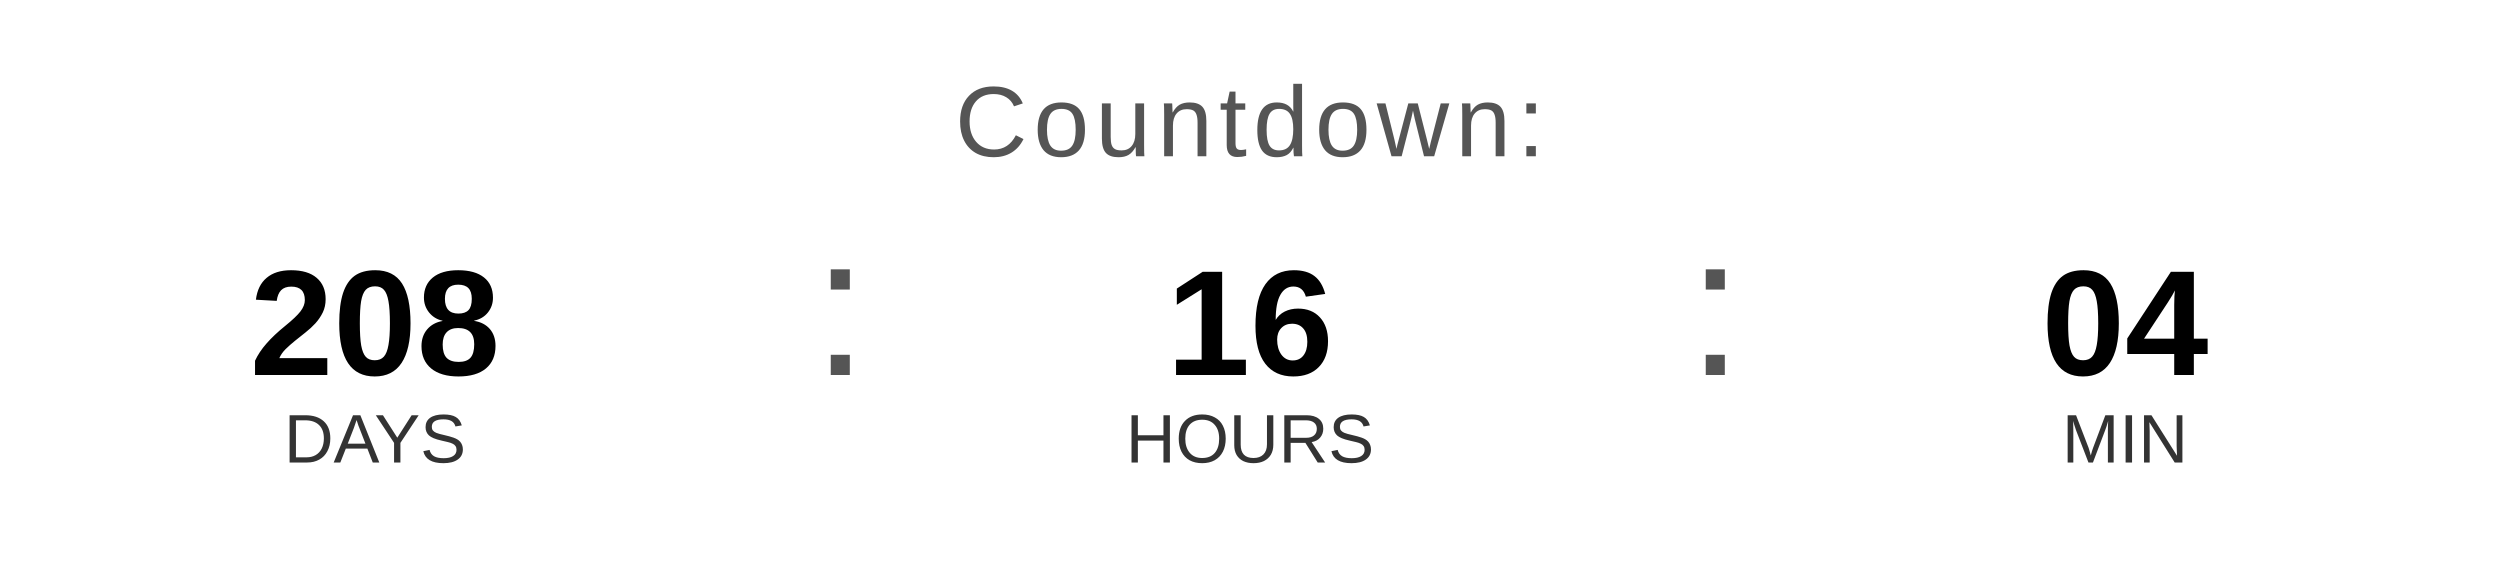
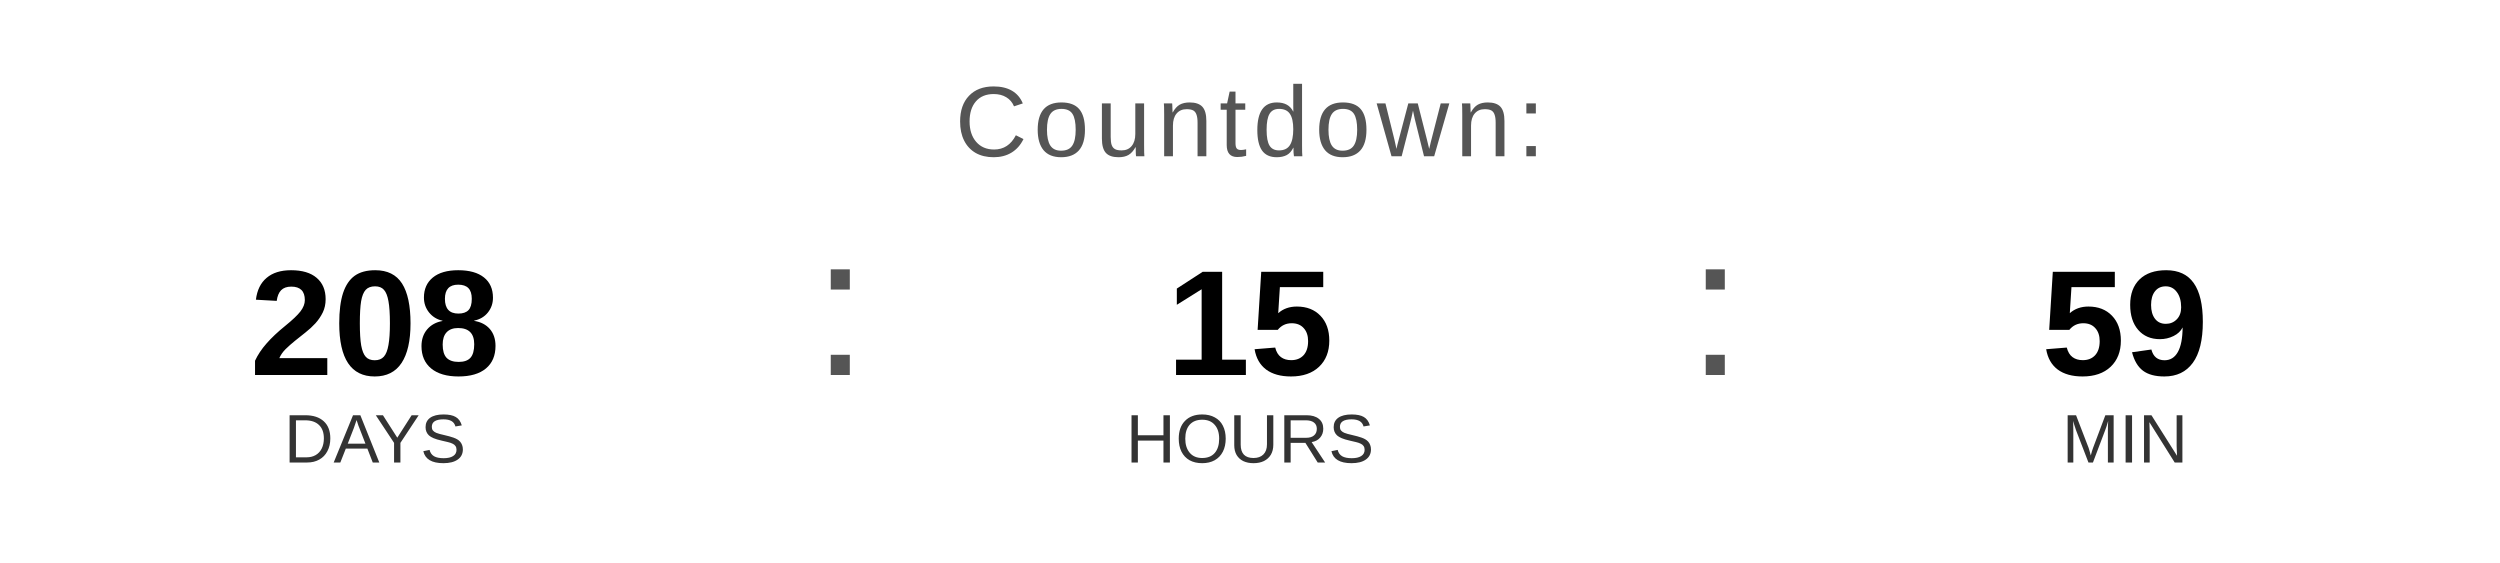
<svg xmlns="http://www.w3.org/2000/svg" width="400" height="90" viewBox="0 0 400 90">
  <text x="200" y="25" font-family="Arial, Helvetica, sans-serif" font-size="16" fill="#555555" text-anchor="middle" letter-spacing="1">
    Countdown:
  </text>
  <text x="60" y="60" font-family="Arial, Helvetica, sans-serif" font-size="24" font-weight="bold" fill="#000000" text-anchor="middle">208</text>
  <text x="60" y="74" font-family="Arial, Helvetica, sans-serif" font-size="11" fill="#333333" text-anchor="middle">DAYS</text>
  <text x="130" y="60" font-family="Arial, sans-serif" font-size="32" fill="#555555">:</text>
-   <text x="200" y="60" font-family="Arial, Helvetica, sans-serif" font-size="24" font-weight="bold" fill="#000000" text-anchor="middle">16</text>
+   <text x="200" y="60" font-family="Arial, Helvetica, sans-serif" font-size="24" font-weight="bold" fill="#000000" text-anchor="middle">15</text>
  <text x="200" y="74" font-family="Arial, Helvetica, sans-serif" font-size="11" fill="#333333" text-anchor="middle">HOURS</text>
  <text x="270" y="60" font-family="Arial, sans-serif" font-size="32" fill="#555555">:</text>
-   <text x="340" y="60" font-family="Arial, Helvetica, sans-serif" font-size="24" font-weight="bold" fill="#000000" text-anchor="middle">04</text>
+   <text x="340" y="60" font-family="Arial, Helvetica, sans-serif" font-size="24" font-weight="bold" fill="#000000" text-anchor="middle">59</text>
  <text x="340" y="74" font-family="Arial, Helvetica, sans-serif" font-size="11" fill="#333333" text-anchor="middle">MIN</text>
</svg>
